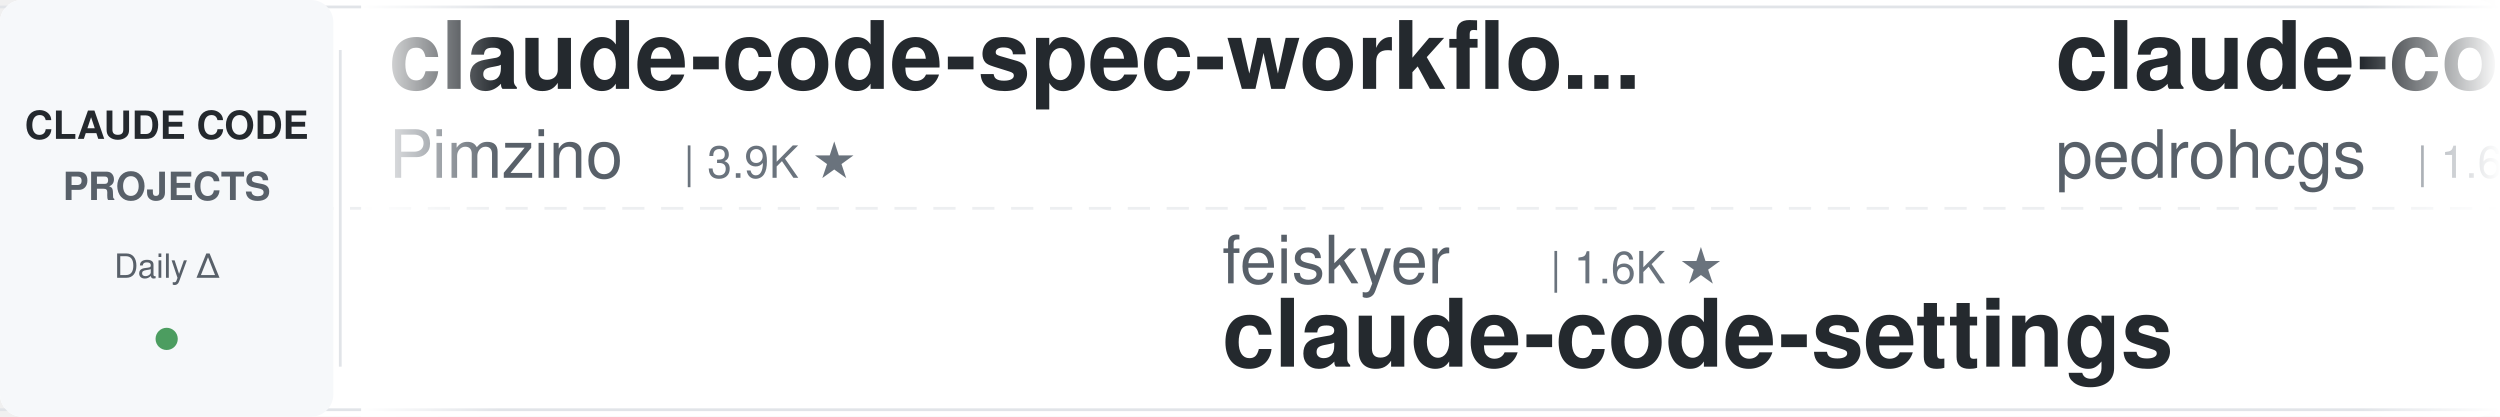
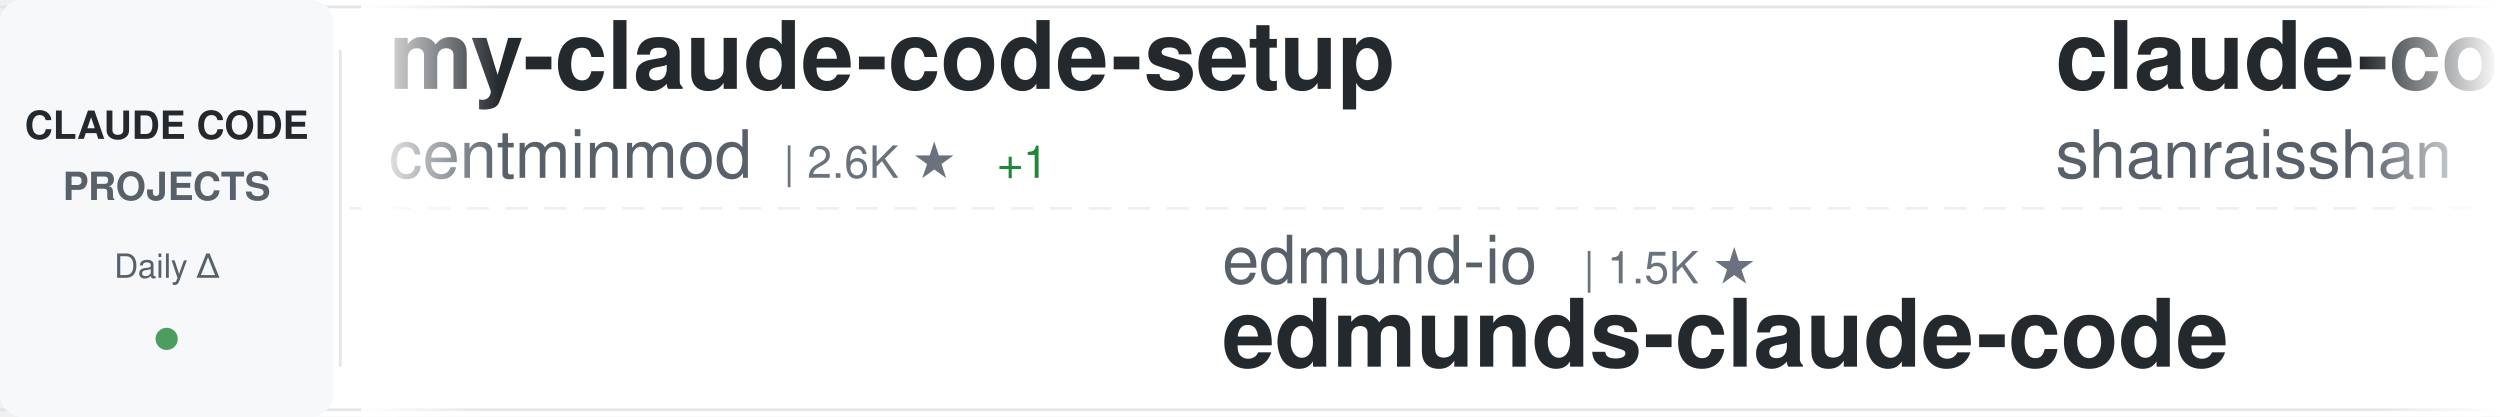
<svg xmlns="http://www.w3.org/2000/svg" width="900" height="150">
  <defs>
    <linearGradient id="awesomeLeftFade" x1="0%" y1="0%" x2="100%" y2="0%">
      <stop offset="0%" style="stop-color:#ffffff;stop-opacity:1" />
      <stop offset="100%" style="stop-color:#ffffff;stop-opacity:0" />
    </linearGradient>
    <linearGradient id="awesomeRightFade" x1="0%" y1="0%" x2="100%" y2="0%">
      <stop offset="0%" style="stop-color:#ffffff;stop-opacity:0" />
      <stop offset="100%" style="stop-color:#ffffff;stop-opacity:1" />
    </linearGradient>
  </defs>
  <rect width="900" height="150" fill="#ffffff" rx="8" />
  <rect x="0" y="2" width="900" height="1" fill="#e1e4e8" />
  <rect x="0" y="147" width="900" height="1" fill="#e1e4e8" />
  <line x1="0" y1="75" x2="900" y2="75" stroke="#e1e4e8" stroke-width="1" stroke-dasharray="8 6" opacity="0.6" />
  <rect x="0" y="0" width="120" height="150" fill="#f6f8fa" rx="8" />
  <text x="60" y="50" font-family="-apple-system, BlinkMacSystemFont, 'Segoe UI', Helvetica, Arial, sans-serif" font-size="14" font-weight="600" fill="#24292e" text-anchor="middle">CLAUDE CODE</text>
  <text x="60" y="72" font-family="-apple-system, BlinkMacSystemFont, 'Segoe UI', Helvetica, Arial, sans-serif" font-size="14" font-weight="600" fill="#586069" text-anchor="middle">PROJECTS</text>
  <text x="60" y="100" font-family="-apple-system, BlinkMacSystemFont, 'Segoe UI', Helvetica, Arial, sans-serif" font-size="12" font-weight="500" fill="#586069" text-anchor="middle">Daily Δ</text>
  <circle cx="60" cy="122" r="4" fill="#22863a" opacity="0.8" />
  <rect x="122" y="18" width="1" height="114" fill="#e1e4e8" />
  <clipPath id="awesomeTickerClip">
    <rect x="130" y="0" width="770" height="150" />
  </clipPath>
  <g clip-path="url(#awesomeTickerClip)">
    <g id="awesomeTickerItems">
      <animateTransform attributeName="transform" attributeType="XML" type="translate" from="0 0" to="-3000 0" dur="54s" repeatCount="indefinite" />
      <g transform="translate(0, 0)">
-         <text x="140" y="32" font-family="-apple-system, BlinkMacSystemFont, 'Segoe UI', Helvetica, Arial, sans-serif" font-size="34" font-weight="600" fill="#24292e">claude-code-spec-workflo...</text>
-         <text x="140" y="64" font-family="-apple-system, BlinkMacSystemFont, 'Segoe UI', Helvetica, Arial, sans-serif" font-size="24" font-weight="400" fill="#586069">Pimzino</text>
-         <text x="246" y="64" font-family="-apple-system, BlinkMacSystemFont, 'Segoe UI', Helvetica, Arial, sans-serif" font-size="16" font-weight="500" fill="#6a737d">| 3.9K ★</text>
+         <text x="140" y="32" font-family="-apple-system, BlinkMacSystemFont, 'Segoe UI', Helvetica, Arial, sans-serif" font-size="34" font-weight="600" fill="#24292e">my-claude-code-setup</text>
+         <text x="140" y="64" font-family="-apple-system, BlinkMacSystemFont, 'Segoe UI', Helvetica, Arial, sans-serif" font-size="24" font-weight="400" fill="#586069">centminmod</text>
+         <text x="282" y="64" font-family="-apple-system, BlinkMacSystemFont, 'Segoe UI', Helvetica, Arial, sans-serif" font-size="16" font-weight="500" fill="#6a737d">| 2.6K ★</text>
+         <text x="359" y="64" font-family="-apple-system, BlinkMacSystemFont, 'Segoe UI', Helvetica, Arial, sans-serif" font-size="16" font-weight="500" fill="#22863a"> +1</text>
      </g>
      <g transform="translate(300, 0)">
-         <text x="140" y="102" font-family="-apple-system, BlinkMacSystemFont, 'Segoe UI', Helvetica, Arial, sans-serif" font-size="24" font-weight="400" fill="#586069">feiskyer</text>
-         <text x="258" y="102" font-family="-apple-system, BlinkMacSystemFont, 'Segoe UI', Helvetica, Arial, sans-serif" font-size="16" font-weight="500" fill="#6a737d">| 1.6K ★</text>
-         <text x="140" y="132" font-family="-apple-system, BlinkMacSystemFont, 'Segoe UI', Helvetica, Arial, sans-serif" font-size="34" font-weight="600" fill="#24292e">claude-code-settings</text>
+         <text x="140" y="102" font-family="-apple-system, BlinkMacSystemFont, 'Segoe UI', Helvetica, Arial, sans-serif" font-size="24" font-weight="400" fill="#586069">edmund-io</text>
+         <text x="270" y="102" font-family="-apple-system, BlinkMacSystemFont, 'Segoe UI', Helvetica, Arial, sans-serif" font-size="16" font-weight="500" fill="#6a737d">| 1.5K ★</text>
+         <text x="140" y="132" font-family="-apple-system, BlinkMacSystemFont, 'Segoe UI', Helvetica, Arial, sans-serif" font-size="34" font-weight="600" fill="#24292e">edmunds-claude-code</text>
      </g>
      <g transform="translate(600, 0)">
-         <text x="140" y="32" font-family="-apple-system, BlinkMacSystemFont, 'Segoe UI', Helvetica, Arial, sans-serif" font-size="34" font-weight="600" fill="#24292e">claude-code-my-workflow</text>
-         <text x="140" y="64" font-family="-apple-system, BlinkMacSystemFont, 'Segoe UI', Helvetica, Arial, sans-serif" font-size="24" font-weight="400" fill="#586069">pedrohcgs</text>
-         <text x="270" y="64" font-family="-apple-system, BlinkMacSystemFont, 'Segoe UI', Helvetica, Arial, sans-serif" font-size="16" font-weight="500" fill="#6a737d">| 1.6K ★</text>
+         <text x="140" y="32" font-family="-apple-system, BlinkMacSystemFont, 'Segoe UI', Helvetica, Arial, sans-serif" font-size="34" font-weight="600" fill="#24292e">claude-code-best-practic...</text>
+         <text x="140" y="64" font-family="-apple-system, BlinkMacSystemFont, 'Segoe UI', Helvetica, Arial, sans-serif" font-size="24" font-weight="400" fill="#586069">shanraisshan</text>
+         <text x="306" y="64" font-family="-apple-system, BlinkMacSystemFont, 'Segoe UI', Helvetica, Arial, sans-serif" font-size="16" font-weight="500" fill="#6a737d">| 65.6K ★</text>
+         <text x="392" y="64" font-family="-apple-system, BlinkMacSystemFont, 'Segoe UI', Helvetica, Arial, sans-serif" font-size="16" font-weight="500" fill="#cb2431"> -3</text>
      </g>
      <g transform="translate(900, 0)">
-         <text x="140" y="102" font-family="-apple-system, BlinkMacSystemFont, 'Segoe UI', Helvetica, Arial, sans-serif" font-size="24" font-weight="400" fill="#586069">shareAI-lab</text>
-         <text x="294" y="102" font-family="-apple-system, BlinkMacSystemFont, 'Segoe UI', Helvetica, Arial, sans-serif" font-size="16" font-weight="500" fill="#6a737d">| 76.1K ★</text>
-         <text x="380" y="102" font-family="-apple-system, BlinkMacSystemFont, 'Segoe UI', Helvetica, Arial, sans-serif" font-size="16" font-weight="500" fill="#22863a"> +18</text>
-         <text x="140" y="132" font-family="-apple-system, BlinkMacSystemFont, 'Segoe UI', Helvetica, Arial, sans-serif" font-size="34" font-weight="600" fill="#24292e">learn-claude-code</text>
+         <text x="140" y="102" font-family="-apple-system, BlinkMacSystemFont, 'Segoe UI', Helvetica, Arial, sans-serif" font-size="24" font-weight="400" fill="#586069">pengchengneo</text>
+         <text x="306" y="102" font-family="-apple-system, BlinkMacSystemFont, 'Segoe UI', Helvetica, Arial, sans-serif" font-size="16" font-weight="500" fill="#6a737d">| 1.8K ★</text>
+         <text x="383" y="102" font-family="-apple-system, BlinkMacSystemFont, 'Segoe UI', Helvetica, Arial, sans-serif" font-size="16" font-weight="500" fill="#22863a"> +1</text>
+         <text x="140" y="132" font-family="-apple-system, BlinkMacSystemFont, 'Segoe UI', Helvetica, Arial, sans-serif" font-size="34" font-weight="600" fill="#24292e">Claude-Code</text>
      </g>
      <g transform="translate(1200, 0)">
-         <text x="140" y="32" font-family="-apple-system, BlinkMacSystemFont, 'Segoe UI', Helvetica, Arial, sans-serif" font-size="34" font-weight="600" fill="#24292e">Claude-Code</text>
-         <text x="140" y="64" font-family="-apple-system, BlinkMacSystemFont, 'Segoe UI', Helvetica, Arial, sans-serif" font-size="24" font-weight="400" fill="#586069">pengchengneo</text>
-         <text x="306" y="64" font-family="-apple-system, BlinkMacSystemFont, 'Segoe UI', Helvetica, Arial, sans-serif" font-size="16" font-weight="500" fill="#6a737d">| 1.8K ★</text>
-         <text x="383" y="64" font-family="-apple-system, BlinkMacSystemFont, 'Segoe UI', Helvetica, Arial, sans-serif" font-size="16" font-weight="500" fill="#22863a"> +1</text>
+         <text x="140" y="32" font-family="-apple-system, BlinkMacSystemFont, 'Segoe UI', Helvetica, Arial, sans-serif" font-size="34" font-weight="600" fill="#24292e">how-claude-code-works</text>
+         <text x="140" y="64" font-family="-apple-system, BlinkMacSystemFont, 'Segoe UI', Helvetica, Arial, sans-serif" font-size="24" font-weight="400" fill="#586069">Windy3f3f3f3f</text>
+         <text x="318" y="64" font-family="-apple-system, BlinkMacSystemFont, 'Segoe UI', Helvetica, Arial, sans-serif" font-size="16" font-weight="500" fill="#6a737d">| 3.6K ★</text>
+         <text x="395" y="64" font-family="-apple-system, BlinkMacSystemFont, 'Segoe UI', Helvetica, Arial, sans-serif" font-size="16" font-weight="500" fill="#22863a"> +3</text>
      </g>
      <g transform="translate(1500, 0)">
-         <text x="140" y="102" font-family="-apple-system, BlinkMacSystemFont, 'Segoe UI', Helvetica, Arial, sans-serif" font-size="24" font-weight="400" fill="#586069">alejandrobalderas</text>
-         <text x="366" y="102" font-family="-apple-system, BlinkMacSystemFont, 'Segoe UI', Helvetica, Arial, sans-serif" font-size="16" font-weight="500" fill="#6a737d">| 2.8K ★</text>
-         <text x="140" y="132" font-family="-apple-system, BlinkMacSystemFont, 'Segoe UI', Helvetica, Arial, sans-serif" font-size="34" font-weight="600" fill="#24292e">claude-code-from-source</text>
+         <text x="140" y="102" font-family="-apple-system, BlinkMacSystemFont, 'Segoe UI', Helvetica, Arial, sans-serif" font-size="24" font-weight="400" fill="#586069">T-Lab-CUHKSZ</text>
+         <text x="306" y="102" font-family="-apple-system, BlinkMacSystemFont, 'Segoe UI', Helvetica, Arial, sans-serif" font-size="16" font-weight="500" fill="#6a737d">| 328 ★</text>
+         <text x="140" y="132" font-family="-apple-system, BlinkMacSystemFont, 'Segoe UI', Helvetica, Arial, sans-serif" font-size="34" font-weight="600" fill="#24292e">claude-code</text>
      </g>
      <g transform="translate(1800, 0)">
-         <text x="140" y="32" font-family="-apple-system, BlinkMacSystemFont, 'Segoe UI', Helvetica, Arial, sans-serif" font-size="34" font-weight="600" fill="#24292e">claude-coder</text>
-         <text x="140" y="64" font-family="-apple-system, BlinkMacSystemFont, 'Segoe UI', Helvetica, Arial, sans-serif" font-size="24" font-weight="400" fill="#586069">kodu-ai</text>
-         <text x="246" y="64" font-family="-apple-system, BlinkMacSystemFont, 'Segoe UI', Helvetica, Arial, sans-serif" font-size="16" font-weight="500" fill="#6a737d">| 5.2K ★</text>
+         <text x="140" y="32" font-family="-apple-system, BlinkMacSystemFont, 'Segoe UI', Helvetica, Arial, sans-serif" font-size="34" font-weight="600" fill="#24292e">claude-code-prompts</text>
+         <text x="140" y="64" font-family="-apple-system, BlinkMacSystemFont, 'Segoe UI', Helvetica, Arial, sans-serif" font-size="24" font-weight="400" fill="#586069">repowise-dev</text>
+         <text x="306" y="64" font-family="-apple-system, BlinkMacSystemFont, 'Segoe UI', Helvetica, Arial, sans-serif" font-size="16" font-weight="500" fill="#6a737d">| 1.2K ★</text>
      </g>
      <g transform="translate(2100, 0)">
-         <text x="140" y="102" font-family="-apple-system, BlinkMacSystemFont, 'Segoe UI', Helvetica, Arial, sans-serif" font-size="24" font-weight="400" fill="#586069">huangjia2019</text>
-         <text x="306" y="102" font-family="-apple-system, BlinkMacSystemFont, 'Segoe UI', Helvetica, Arial, sans-serif" font-size="16" font-weight="500" fill="#6a737d">| 1.1K ★</text>
-         <text x="383" y="102" font-family="-apple-system, BlinkMacSystemFont, 'Segoe UI', Helvetica, Arial, sans-serif" font-size="16" font-weight="500" fill="#22863a"> +1</text>
-         <text x="140" y="132" font-family="-apple-system, BlinkMacSystemFont, 'Segoe UI', Helvetica, Arial, sans-serif" font-size="34" font-weight="600" fill="#24292e">claude-code-engineering</text>
+         <text x="140" y="102" font-family="-apple-system, BlinkMacSystemFont, 'Segoe UI', Helvetica, Arial, sans-serif" font-size="24" font-weight="400" fill="#586069">zstmfhy</text>
+         <text x="246" y="102" font-family="-apple-system, BlinkMacSystemFont, 'Segoe UI', Helvetica, Arial, sans-serif" font-size="16" font-weight="500" fill="#6a737d">| 189 ★</text>
+         <text x="140" y="132" font-family="-apple-system, BlinkMacSystemFont, 'Segoe UI', Helvetica, Arial, sans-serif" font-size="34" font-weight="600" fill="#24292e">Claude-code</text>
      </g>
      <g transform="translate(2400, 0)">
-         <text x="140" y="32" font-family="-apple-system, BlinkMacSystemFont, 'Segoe UI', Helvetica, Arial, sans-serif" font-size="34" font-weight="600" fill="#24292e">claude-code-base-action</text>
-         <text x="140" y="64" font-family="-apple-system, BlinkMacSystemFont, 'Segoe UI', Helvetica, Arial, sans-serif" font-size="24" font-weight="400" fill="#586069">anthropics</text>
-         <text x="282" y="64" font-family="-apple-system, BlinkMacSystemFont, 'Segoe UI', Helvetica, Arial, sans-serif" font-size="16" font-weight="500" fill="#6a737d">| 970 ★</text>
+         <text x="140" y="32" font-family="-apple-system, BlinkMacSystemFont, 'Segoe UI', Helvetica, Arial, sans-serif" font-size="34" font-weight="600" fill="#24292e">claude-code-tudou</text>
+         <text x="140" y="64" font-family="-apple-system, BlinkMacSystemFont, 'Segoe UI', Helvetica, Arial, sans-serif" font-size="24" font-weight="400" fill="#586069">AICoderTudou</text>
+         <text x="306" y="64" font-family="-apple-system, BlinkMacSystemFont, 'Segoe UI', Helvetica, Arial, sans-serif" font-size="16" font-weight="500" fill="#6a737d">| 495 ★</text>
      </g>
      <g transform="translate(2700, 0)">
-         <text x="140" y="102" font-family="-apple-system, BlinkMacSystemFont, 'Segoe UI', Helvetica, Arial, sans-serif" font-size="24" font-weight="400" fill="#586069">codeaashu</text>
-         <text x="270" y="102" font-family="-apple-system, BlinkMacSystemFont, 'Segoe UI', Helvetica, Arial, sans-serif" font-size="16" font-weight="500" fill="#6a737d">| 3.3K ★</text>
-         <text x="347" y="102" font-family="-apple-system, BlinkMacSystemFont, 'Segoe UI', Helvetica, Arial, sans-serif" font-size="16" font-weight="500" fill="#cb2431"> -1</text>
+         <text x="140" y="102" font-family="-apple-system, BlinkMacSystemFont, 'Segoe UI', Helvetica, Arial, sans-serif" font-size="24" font-weight="400" fill="#586069">isboyjc</text>
+         <text x="246" y="102" font-family="-apple-system, BlinkMacSystemFont, 'Segoe UI', Helvetica, Arial, sans-serif" font-size="16" font-weight="500" fill="#6a737d">| 162 ★</text>
        <text x="140" y="132" font-family="-apple-system, BlinkMacSystemFont, 'Segoe UI', Helvetica, Arial, sans-serif" font-size="34" font-weight="600" fill="#24292e">claude-code</text>
      </g>
      <g transform="translate(3000, 0)">
-         <text x="140" y="32" font-family="-apple-system, BlinkMacSystemFont, 'Segoe UI', Helvetica, Arial, sans-serif" font-size="34" font-weight="600" fill="#24292e">claude-code-spec-workflo...</text>
-         <text x="140" y="64" font-family="-apple-system, BlinkMacSystemFont, 'Segoe UI', Helvetica, Arial, sans-serif" font-size="24" font-weight="400" fill="#586069">Pimzino</text>
-         <text x="246" y="64" font-family="-apple-system, BlinkMacSystemFont, 'Segoe UI', Helvetica, Arial, sans-serif" font-size="16" font-weight="500" fill="#6a737d">| 3.9K ★</text>
+         <text x="140" y="32" font-family="-apple-system, BlinkMacSystemFont, 'Segoe UI', Helvetica, Arial, sans-serif" font-size="34" font-weight="600" fill="#24292e">my-claude-code-setup</text>
+         <text x="140" y="64" font-family="-apple-system, BlinkMacSystemFont, 'Segoe UI', Helvetica, Arial, sans-serif" font-size="24" font-weight="400" fill="#586069">centminmod</text>
+         <text x="282" y="64" font-family="-apple-system, BlinkMacSystemFont, 'Segoe UI', Helvetica, Arial, sans-serif" font-size="16" font-weight="500" fill="#6a737d">| 2.6K ★</text>
+         <text x="359" y="64" font-family="-apple-system, BlinkMacSystemFont, 'Segoe UI', Helvetica, Arial, sans-serif" font-size="16" font-weight="500" fill="#22863a"> +1</text>
      </g>
      <g transform="translate(3300, 0)">
-         <text x="140" y="102" font-family="-apple-system, BlinkMacSystemFont, 'Segoe UI', Helvetica, Arial, sans-serif" font-size="24" font-weight="400" fill="#586069">feiskyer</text>
-         <text x="258" y="102" font-family="-apple-system, BlinkMacSystemFont, 'Segoe UI', Helvetica, Arial, sans-serif" font-size="16" font-weight="500" fill="#6a737d">| 1.6K ★</text>
-         <text x="140" y="132" font-family="-apple-system, BlinkMacSystemFont, 'Segoe UI', Helvetica, Arial, sans-serif" font-size="34" font-weight="600" fill="#24292e">claude-code-settings</text>
+         <text x="140" y="102" font-family="-apple-system, BlinkMacSystemFont, 'Segoe UI', Helvetica, Arial, sans-serif" font-size="24" font-weight="400" fill="#586069">edmund-io</text>
+         <text x="270" y="102" font-family="-apple-system, BlinkMacSystemFont, 'Segoe UI', Helvetica, Arial, sans-serif" font-size="16" font-weight="500" fill="#6a737d">| 1.5K ★</text>
+         <text x="140" y="132" font-family="-apple-system, BlinkMacSystemFont, 'Segoe UI', Helvetica, Arial, sans-serif" font-size="34" font-weight="600" fill="#24292e">edmunds-claude-code</text>
      </g>
      <g transform="translate(3600, 0)">
-         <text x="140" y="32" font-family="-apple-system, BlinkMacSystemFont, 'Segoe UI', Helvetica, Arial, sans-serif" font-size="34" font-weight="600" fill="#24292e">claude-code-my-workflow</text>
-         <text x="140" y="64" font-family="-apple-system, BlinkMacSystemFont, 'Segoe UI', Helvetica, Arial, sans-serif" font-size="24" font-weight="400" fill="#586069">pedrohcgs</text>
-         <text x="270" y="64" font-family="-apple-system, BlinkMacSystemFont, 'Segoe UI', Helvetica, Arial, sans-serif" font-size="16" font-weight="500" fill="#6a737d">| 1.6K ★</text>
+         <text x="140" y="32" font-family="-apple-system, BlinkMacSystemFont, 'Segoe UI', Helvetica, Arial, sans-serif" font-size="34" font-weight="600" fill="#24292e">claude-code-best-practic...</text>
+         <text x="140" y="64" font-family="-apple-system, BlinkMacSystemFont, 'Segoe UI', Helvetica, Arial, sans-serif" font-size="24" font-weight="400" fill="#586069">shanraisshan</text>
+         <text x="306" y="64" font-family="-apple-system, BlinkMacSystemFont, 'Segoe UI', Helvetica, Arial, sans-serif" font-size="16" font-weight="500" fill="#6a737d">| 65.6K ★</text>
+         <text x="392" y="64" font-family="-apple-system, BlinkMacSystemFont, 'Segoe UI', Helvetica, Arial, sans-serif" font-size="16" font-weight="500" fill="#cb2431"> -3</text>
      </g>
      <g transform="translate(3900, 0)">
-         <text x="140" y="102" font-family="-apple-system, BlinkMacSystemFont, 'Segoe UI', Helvetica, Arial, sans-serif" font-size="24" font-weight="400" fill="#586069">shareAI-lab</text>
-         <text x="294" y="102" font-family="-apple-system, BlinkMacSystemFont, 'Segoe UI', Helvetica, Arial, sans-serif" font-size="16" font-weight="500" fill="#6a737d">| 76.1K ★</text>
-         <text x="380" y="102" font-family="-apple-system, BlinkMacSystemFont, 'Segoe UI', Helvetica, Arial, sans-serif" font-size="16" font-weight="500" fill="#22863a"> +18</text>
-         <text x="140" y="132" font-family="-apple-system, BlinkMacSystemFont, 'Segoe UI', Helvetica, Arial, sans-serif" font-size="34" font-weight="600" fill="#24292e">learn-claude-code</text>
+         <text x="140" y="102" font-family="-apple-system, BlinkMacSystemFont, 'Segoe UI', Helvetica, Arial, sans-serif" font-size="24" font-weight="400" fill="#586069">pengchengneo</text>
+         <text x="306" y="102" font-family="-apple-system, BlinkMacSystemFont, 'Segoe UI', Helvetica, Arial, sans-serif" font-size="16" font-weight="500" fill="#6a737d">| 1.8K ★</text>
+         <text x="383" y="102" font-family="-apple-system, BlinkMacSystemFont, 'Segoe UI', Helvetica, Arial, sans-serif" font-size="16" font-weight="500" fill="#22863a"> +1</text>
+         <text x="140" y="132" font-family="-apple-system, BlinkMacSystemFont, 'Segoe UI', Helvetica, Arial, sans-serif" font-size="34" font-weight="600" fill="#24292e">Claude-Code</text>
      </g>
    </g>
  </g>
  <rect x="130" y="0" width="50" height="150" fill="url(#awesomeLeftFade)" />
  <rect x="850" y="0" width="50" height="150" fill="url(#awesomeRightFade)" />
</svg>
